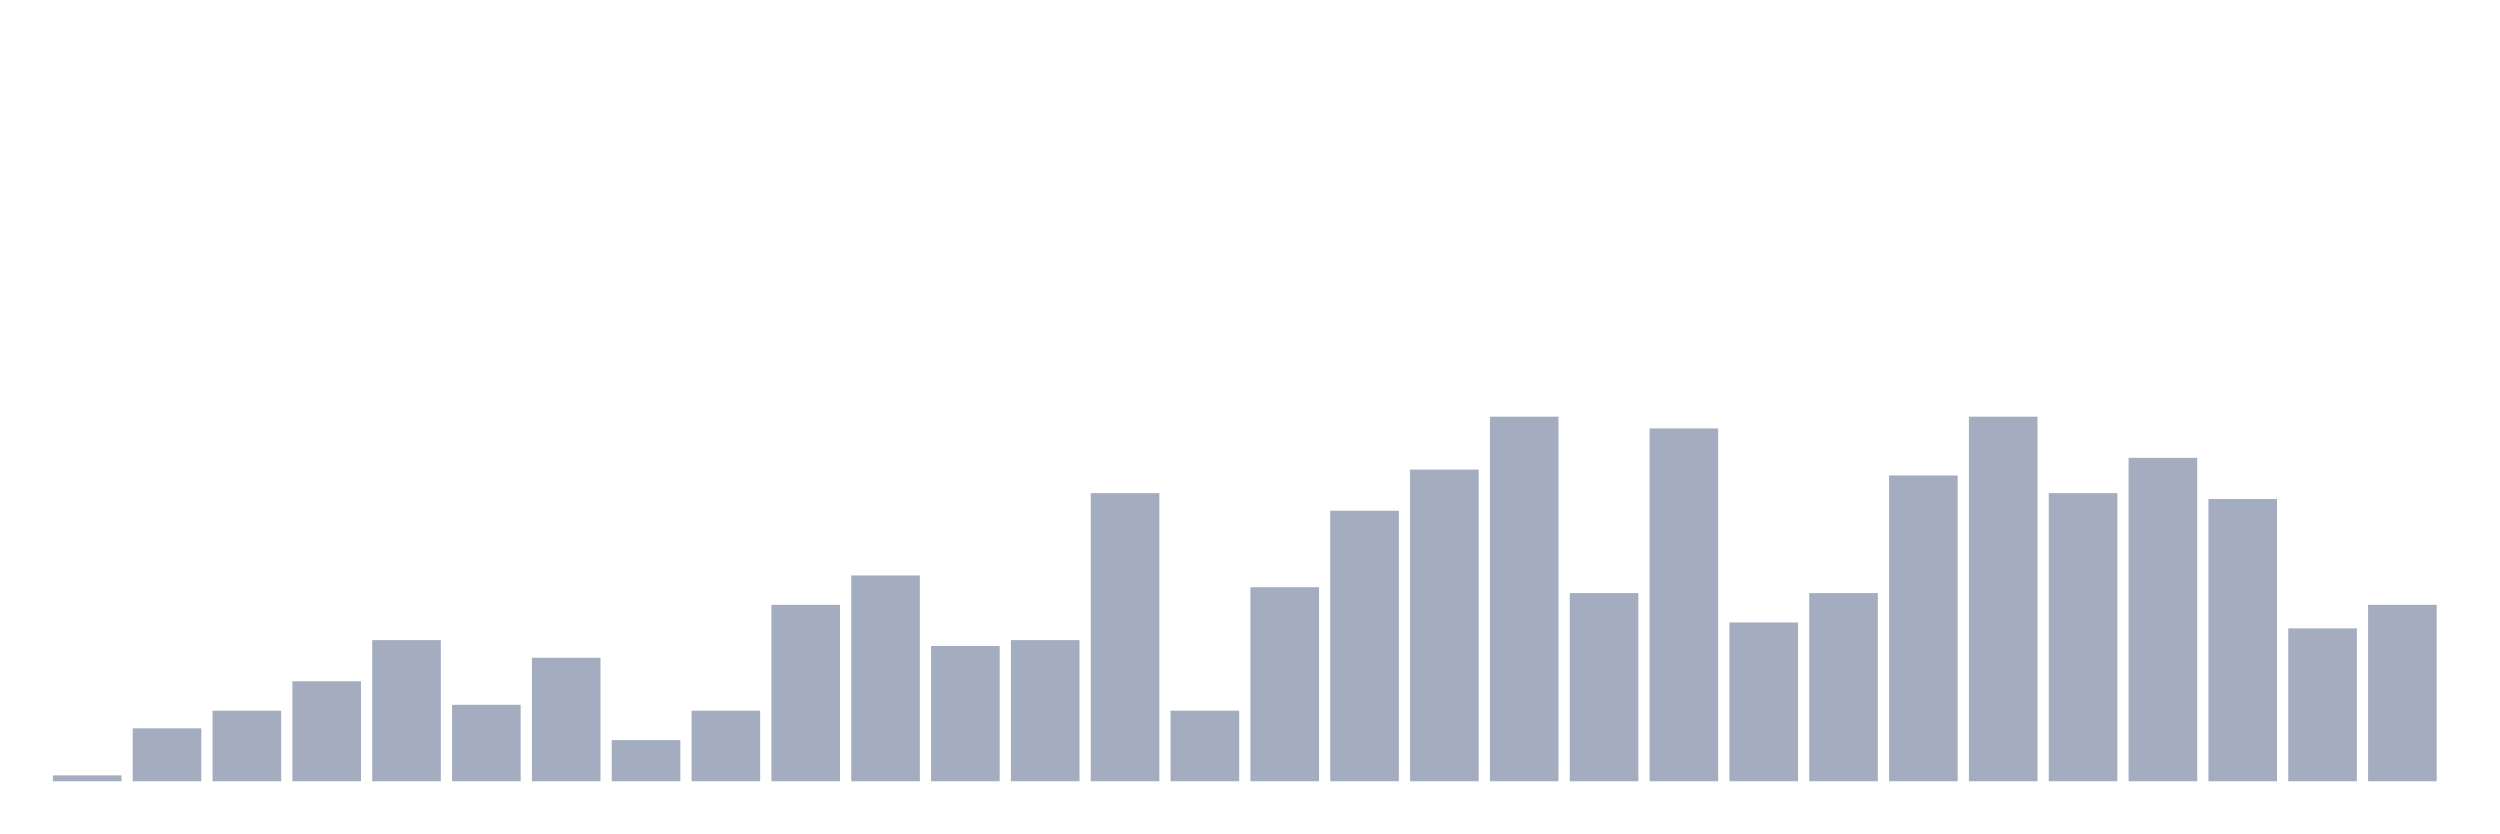
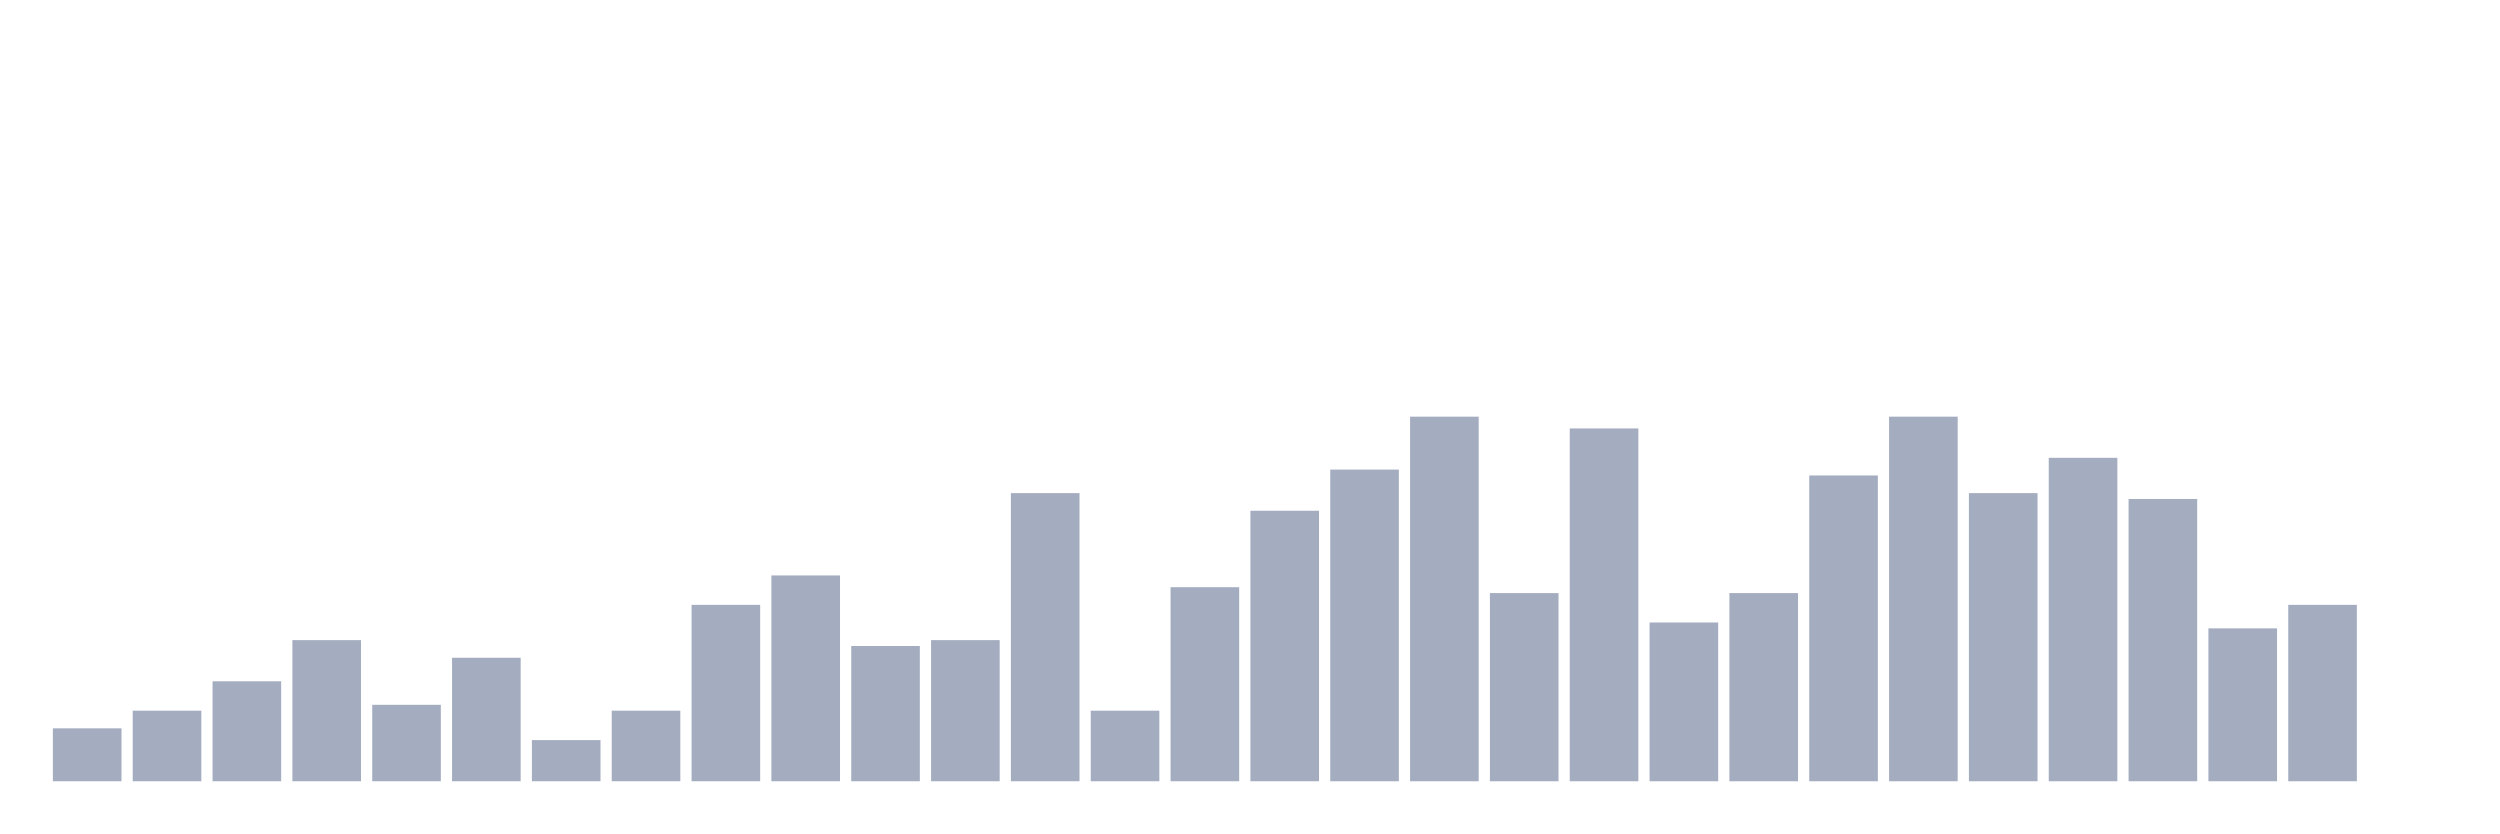
<svg xmlns="http://www.w3.org/2000/svg" viewBox="0 0 480 160">
  <g transform="translate(10,10)">
-     <rect class="bar" x="0.153" width="13.175" y="138.871" height="1.129" fill="rgb(164,173,192)" />
-     <rect class="bar" x="15.482" width="13.175" y="129.839" height="10.161" fill="rgb(164,173,192)" />
-     <rect class="bar" x="30.81" width="13.175" y="126.452" height="13.548" fill="rgb(164,173,192)" />
-     <rect class="bar" x="46.138" width="13.175" y="120.806" height="19.194" fill="rgb(164,173,192)" />
-     <rect class="bar" x="61.466" width="13.175" y="112.903" height="27.097" fill="rgb(164,173,192)" />
-     <rect class="bar" x="76.794" width="13.175" y="125.323" height="14.677" fill="rgb(164,173,192)" />
-     <rect class="bar" x="92.123" width="13.175" y="116.29" height="23.71" fill="rgb(164,173,192)" />
-     <rect class="bar" x="107.451" width="13.175" y="132.097" height="7.903" fill="rgb(164,173,192)" />
-     <rect class="bar" x="122.779" width="13.175" y="126.452" height="13.548" fill="rgb(164,173,192)" />
-     <rect class="bar" x="138.107" width="13.175" y="106.129" height="33.871" fill="rgb(164,173,192)" />
-     <rect class="bar" x="153.436" width="13.175" y="100.484" height="39.516" fill="rgb(164,173,192)" />
-     <rect class="bar" x="168.764" width="13.175" y="114.032" height="25.968" fill="rgb(164,173,192)" />
-     <rect class="bar" x="184.092" width="13.175" y="112.903" height="27.097" fill="rgb(164,173,192)" />
-     <rect class="bar" x="199.42" width="13.175" y="84.677" height="55.323" fill="rgb(164,173,192)" />
-     <rect class="bar" x="214.748" width="13.175" y="126.452" height="13.548" fill="rgb(164,173,192)" />
-     <rect class="bar" x="230.077" width="13.175" y="102.742" height="37.258" fill="rgb(164,173,192)" />
-     <rect class="bar" x="245.405" width="13.175" y="88.065" height="51.935" fill="rgb(164,173,192)" />
-     <rect class="bar" x="260.733" width="13.175" y="80.161" height="59.839" fill="rgb(164,173,192)" />
-     <rect class="bar" x="276.061" width="13.175" y="70" height="70" fill="rgb(164,173,192)" />
-     <rect class="bar" x="291.39" width="13.175" y="103.871" height="36.129" fill="rgb(164,173,192)" />
-     <rect class="bar" x="306.718" width="13.175" y="72.258" height="67.742" fill="rgb(164,173,192)" />
-     <rect class="bar" x="322.046" width="13.175" y="109.516" height="30.484" fill="rgb(164,173,192)" />
-     <rect class="bar" x="337.374" width="13.175" y="103.871" height="36.129" fill="rgb(164,173,192)" />
-     <rect class="bar" x="352.702" width="13.175" y="81.29" height="58.71" fill="rgb(164,173,192)" />
-     <rect class="bar" x="368.031" width="13.175" y="70" height="70" fill="rgb(164,173,192)" />
-     <rect class="bar" x="383.359" width="13.175" y="84.677" height="55.323" fill="rgb(164,173,192)" />
-     <rect class="bar" x="398.687" width="13.175" y="77.903" height="62.097" fill="rgb(164,173,192)" />
-     <rect class="bar" x="414.015" width="13.175" y="85.806" height="54.194" fill="rgb(164,173,192)" />
-     <rect class="bar" x="429.344" width="13.175" y="110.645" height="29.355" fill="rgb(164,173,192)" />
-     <rect class="bar" x="444.672" width="13.175" y="106.129" height="33.871" fill="rgb(164,173,192)" />
+     <rect class="bar" x="0.153" width="13.175" y="129.839" height="10.161" fill="rgb(164,173,192)" />
+     <rect class="bar" x="15.482" width="13.175" y="126.452" height="13.548" fill="rgb(164,173,192)" />
+     <rect class="bar" x="30.81" width="13.175" y="120.806" height="19.194" fill="rgb(164,173,192)" />
+     <rect class="bar" x="46.138" width="13.175" y="112.903" height="27.097" fill="rgb(164,173,192)" />
+     <rect class="bar" x="61.466" width="13.175" y="125.323" height="14.677" fill="rgb(164,173,192)" />
+     <rect class="bar" x="76.794" width="13.175" y="116.29" height="23.71" fill="rgb(164,173,192)" />
+     <rect class="bar" x="92.123" width="13.175" y="132.097" height="7.903" fill="rgb(164,173,192)" />
+     <rect class="bar" x="107.451" width="13.175" y="126.452" height="13.548" fill="rgb(164,173,192)" />
+     <rect class="bar" x="122.779" width="13.175" y="106.129" height="33.871" fill="rgb(164,173,192)" />
+     <rect class="bar" x="138.107" width="13.175" y="100.484" height="39.516" fill="rgb(164,173,192)" />
+     <rect class="bar" x="153.436" width="13.175" y="114.032" height="25.968" fill="rgb(164,173,192)" />
+     <rect class="bar" x="168.764" width="13.175" y="112.903" height="27.097" fill="rgb(164,173,192)" />
+     <rect class="bar" x="184.092" width="13.175" y="84.677" height="55.323" fill="rgb(164,173,192)" />
+     <rect class="bar" x="199.42" width="13.175" y="126.452" height="13.548" fill="rgb(164,173,192)" />
+     <rect class="bar" x="214.748" width="13.175" y="102.742" height="37.258" fill="rgb(164,173,192)" />
+     <rect class="bar" x="230.077" width="13.175" y="88.065" height="51.935" fill="rgb(164,173,192)" />
+     <rect class="bar" x="245.405" width="13.175" y="80.161" height="59.839" fill="rgb(164,173,192)" />
+     <rect class="bar" x="260.733" width="13.175" y="70" height="70" fill="rgb(164,173,192)" />
+     <rect class="bar" x="276.061" width="13.175" y="103.871" height="36.129" fill="rgb(164,173,192)" />
+     <rect class="bar" x="291.39" width="13.175" y="72.258" height="67.742" fill="rgb(164,173,192)" />
+     <rect class="bar" x="306.718" width="13.175" y="109.516" height="30.484" fill="rgb(164,173,192)" />
+     <rect class="bar" x="322.046" width="13.175" y="103.871" height="36.129" fill="rgb(164,173,192)" />
+     <rect class="bar" x="337.374" width="13.175" y="81.29" height="58.71" fill="rgb(164,173,192)" />
+     <rect class="bar" x="352.702" width="13.175" y="70" height="70" fill="rgb(164,173,192)" />
+     <rect class="bar" x="368.031" width="13.175" y="84.677" height="55.323" fill="rgb(164,173,192)" />
+     <rect class="bar" x="383.359" width="13.175" y="77.903" height="62.097" fill="rgb(164,173,192)" />
+     <rect class="bar" x="398.687" width="13.175" y="85.806" height="54.194" fill="rgb(164,173,192)" />
+     <rect class="bar" x="414.015" width="13.175" y="110.645" height="29.355" fill="rgb(164,173,192)" />
+     <rect class="bar" x="429.344" width="13.175" y="106.129" height="33.871" fill="rgb(164,173,192)" />
+     <rect class="bar" x="444.672" width="13.175" y="140" height="0" fill="rgb(164,173,192)" />
  </g>
</svg>
